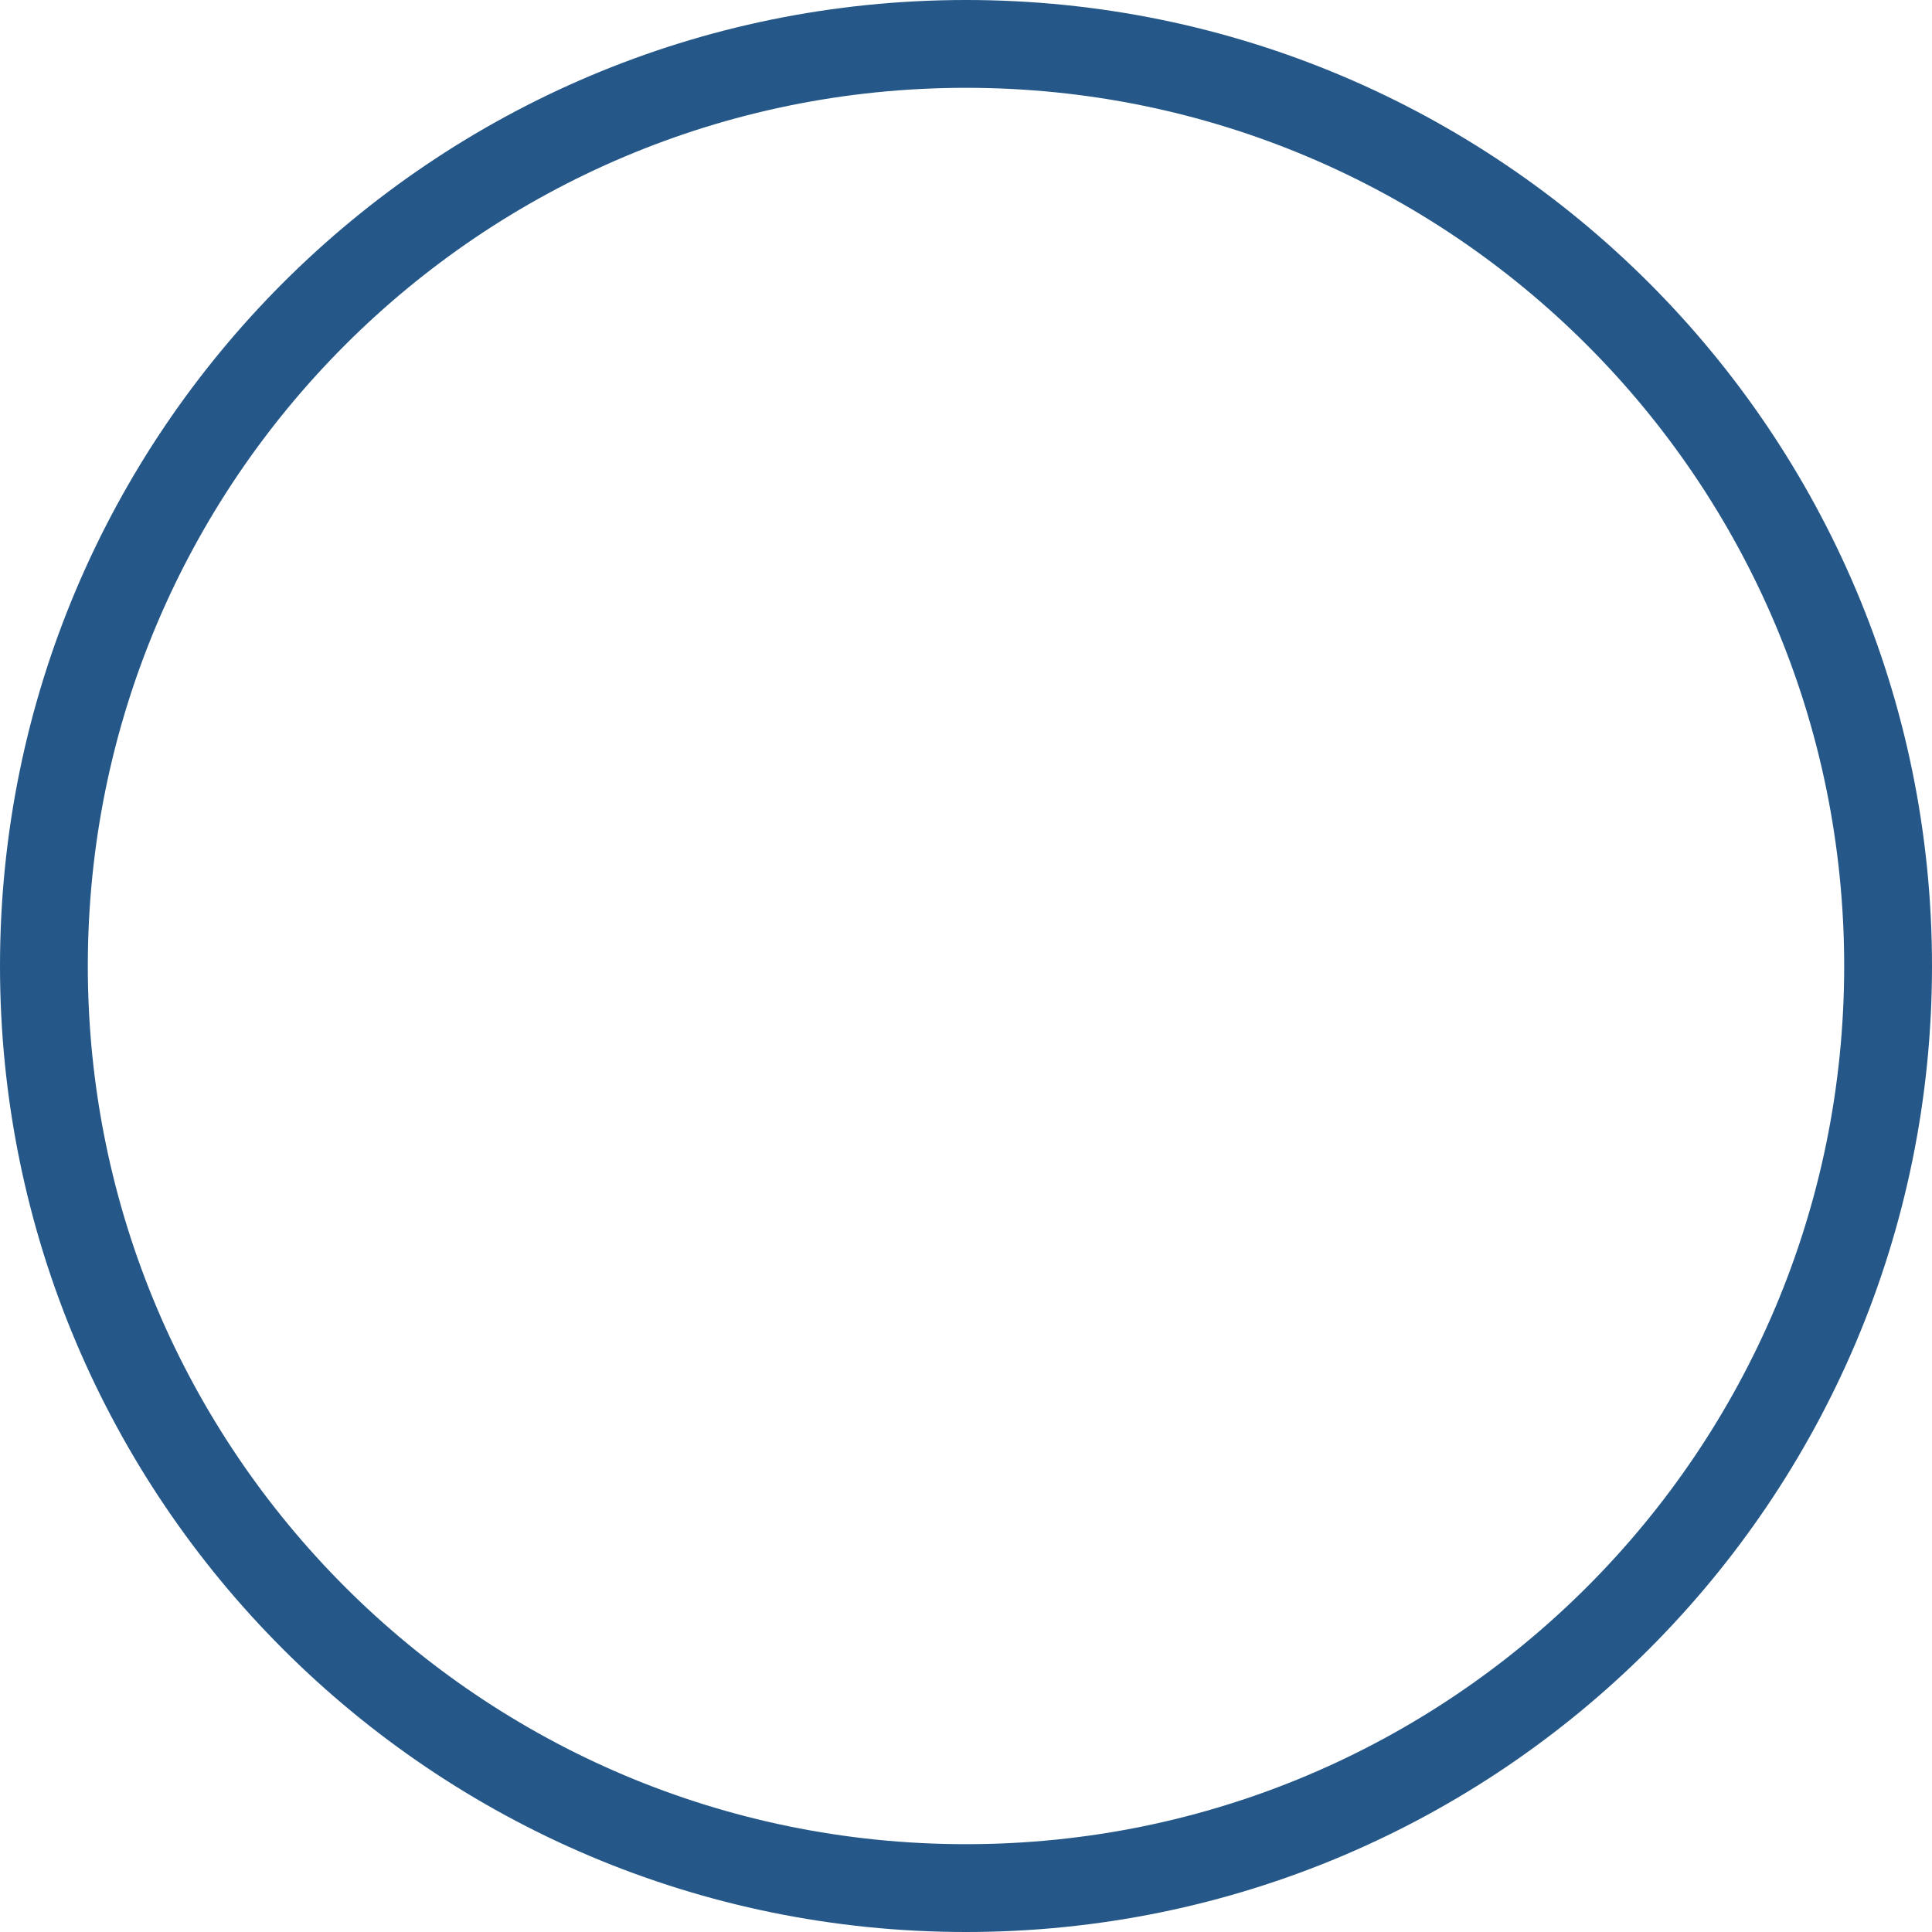
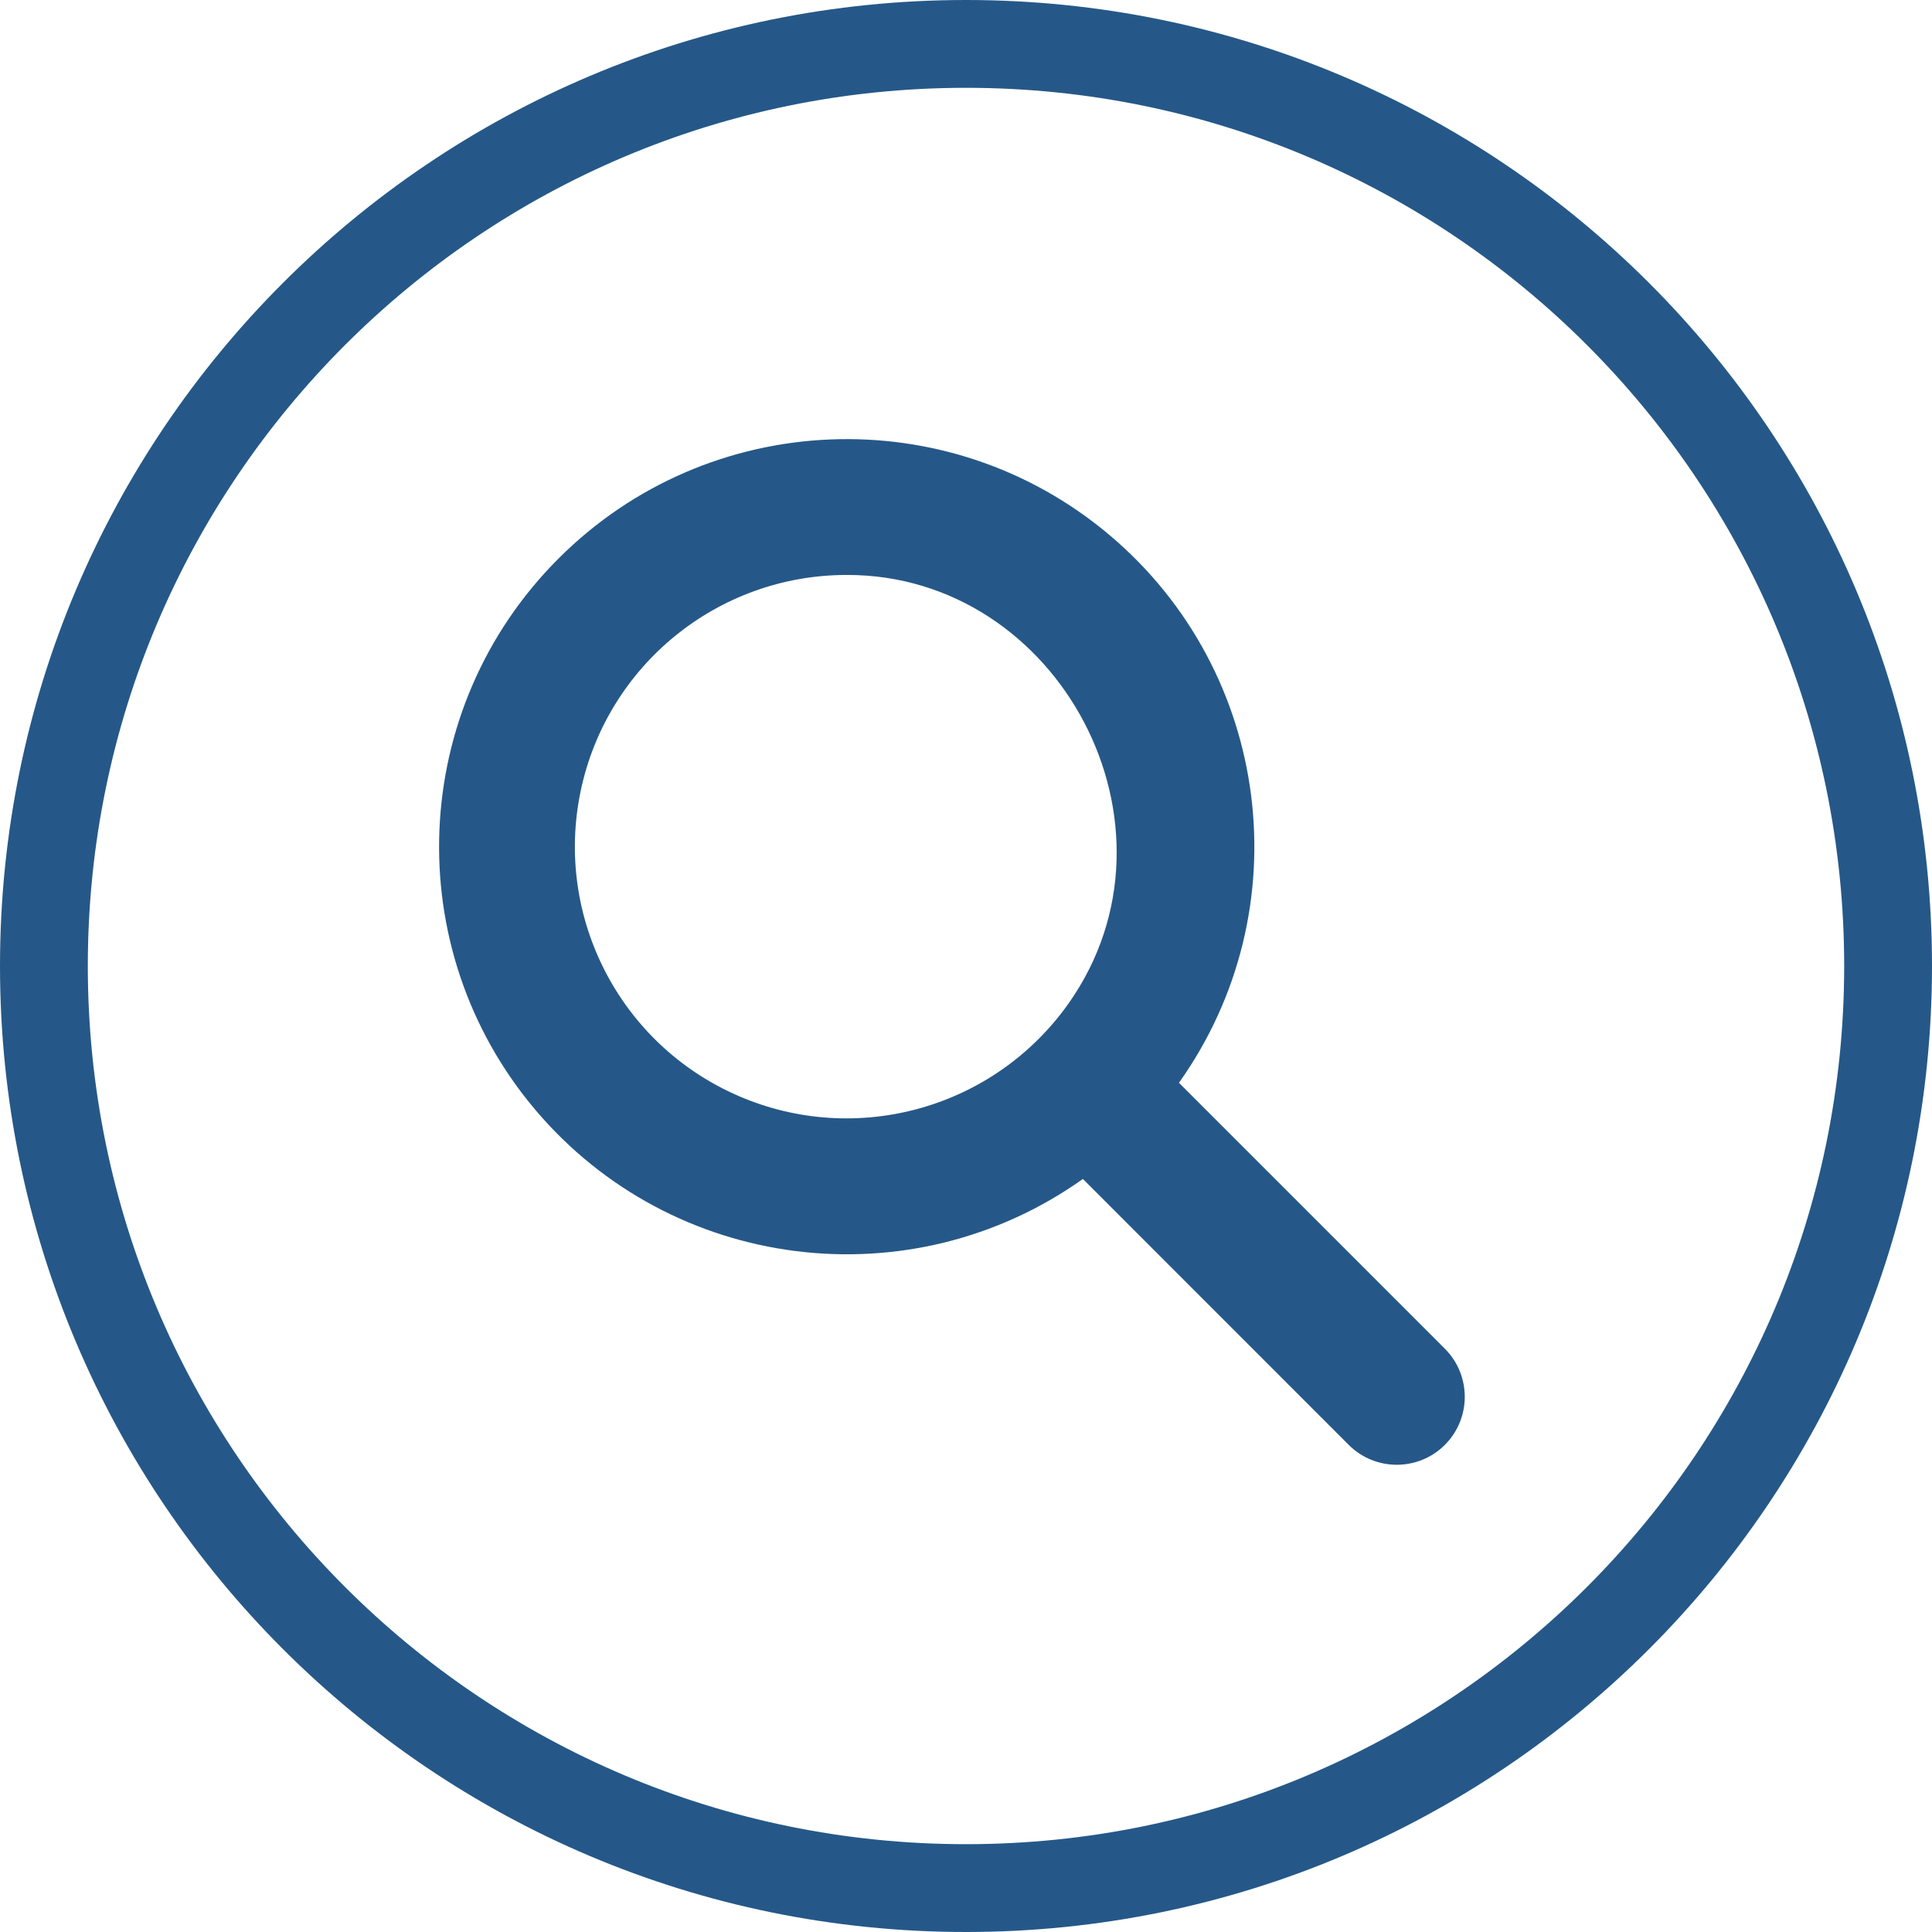
<svg xmlns="http://www.w3.org/2000/svg" width="22" height="22" viewBox="0 0 22 22" fill="none">
  <circle cx="11" cy="11" r="10.5" stroke="#255888" />
+   <path d="M16.453 16.453C16.151 16.755 15.66 16.755 15.358 16.453L12.331 13.425C10.364 14.822 7.654 14.48 6.096 12.638C4.539 10.795 4.653 8.066 6.36 6.36C8.065 4.654 10.795 4.539 12.638 6.096C14.481 7.653 14.823 10.363 13.425 12.33L16.453 15.358C16.755 15.661 16.755 16.151 16.453 16.453ZM9.641 6.547C8.174 6.547 6.909 7.577 6.611 9.013C6.313 10.449 7.064 11.897 8.41 12.48C9.756 13.063 11.326 12.621 12.171 11.422C13.587 9.41 12.066 6.541 9.641 6.547Z" fill="#255888" />
</svg>
